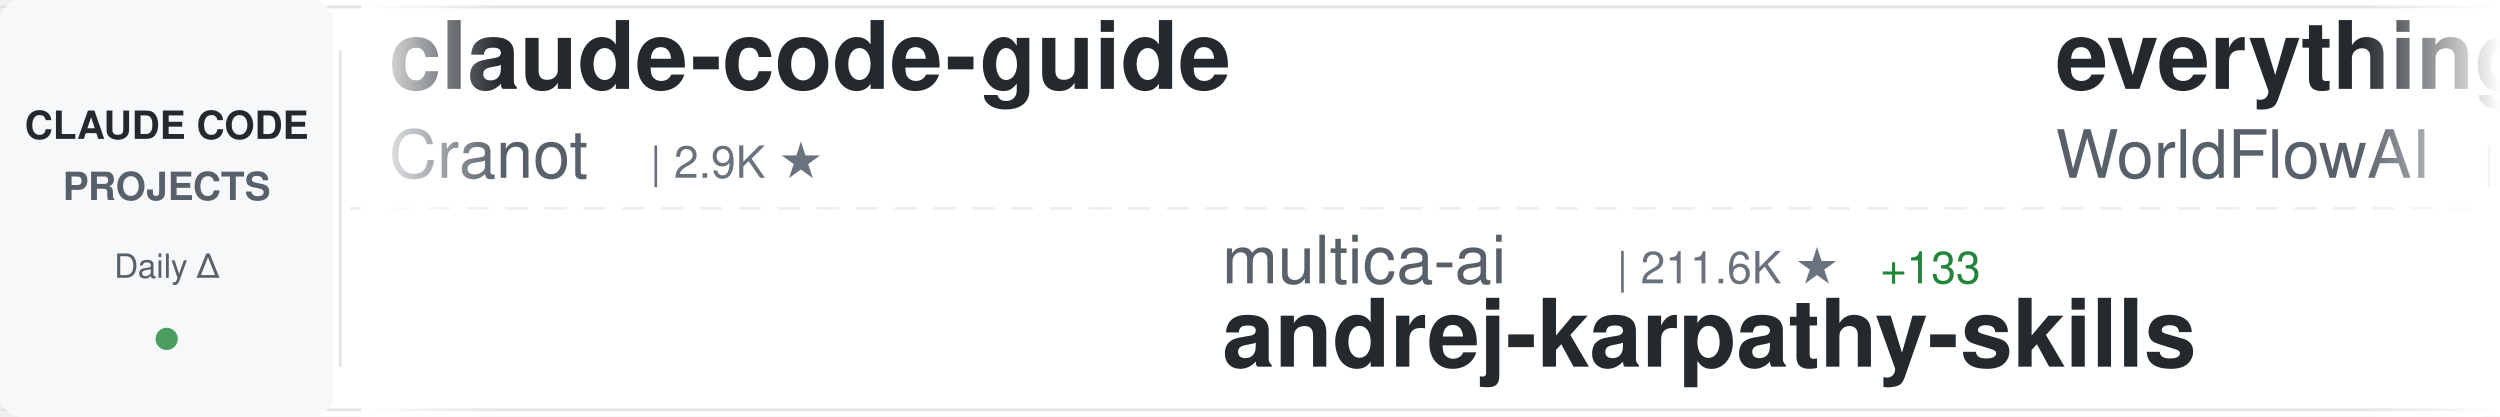
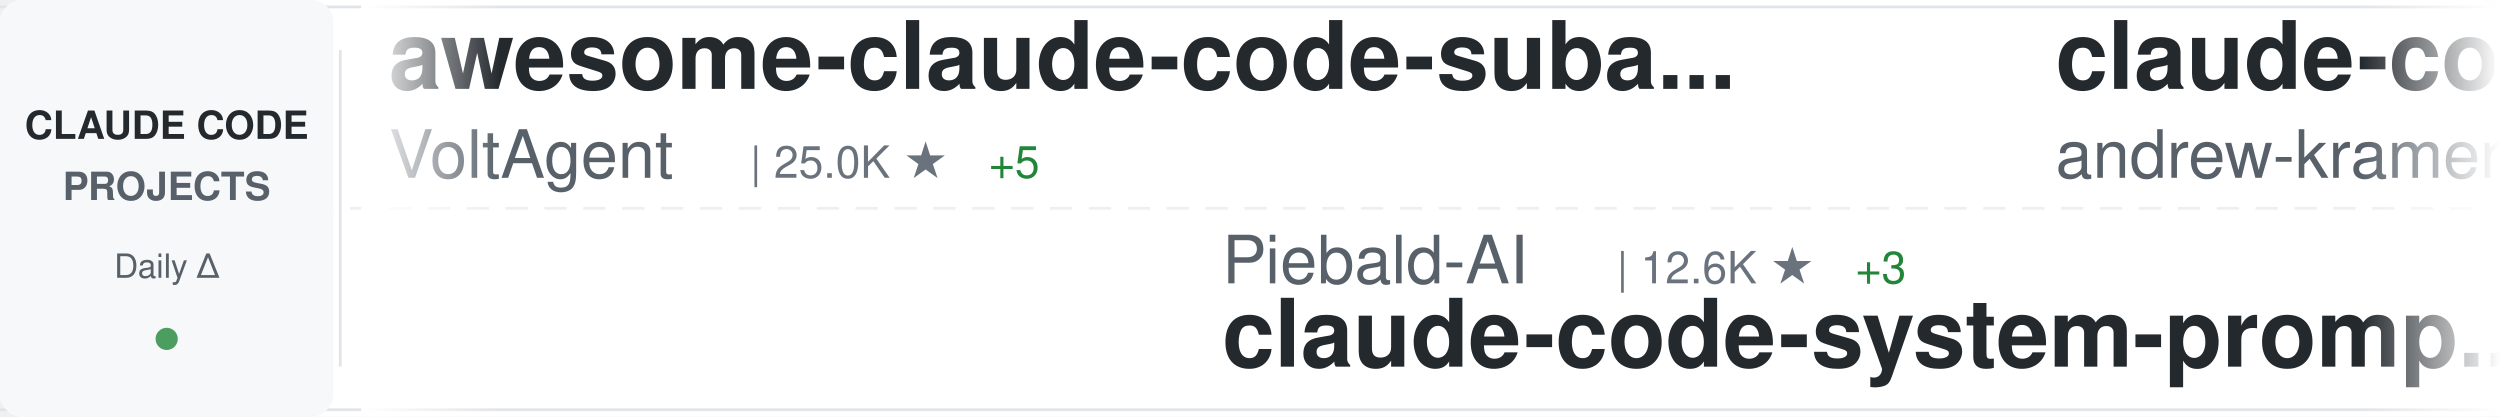
<svg xmlns="http://www.w3.org/2000/svg" width="900" height="150">
  <defs>
    <linearGradient id="awesomeLeftFade" x1="0%" y1="0%" x2="100%" y2="0%">
      <stop offset="0%" style="stop-color:#ffffff;stop-opacity:1" />
      <stop offset="100%" style="stop-color:#ffffff;stop-opacity:0" />
    </linearGradient>
    <linearGradient id="awesomeRightFade" x1="0%" y1="0%" x2="100%" y2="0%">
      <stop offset="0%" style="stop-color:#ffffff;stop-opacity:0" />
      <stop offset="100%" style="stop-color:#ffffff;stop-opacity:1" />
    </linearGradient>
  </defs>
  <rect width="900" height="150" fill="#ffffff" rx="8" />
  <rect x="0" y="2" width="900" height="1" fill="#e1e4e8" />
  <rect x="0" y="147" width="900" height="1" fill="#e1e4e8" />
  <line x1="0" y1="75" x2="900" y2="75" stroke="#e1e4e8" stroke-width="1" stroke-dasharray="8 6" opacity="0.6" />
  <rect x="0" y="0" width="120" height="150" fill="#f6f8fa" rx="8" />
  <text x="60" y="50" font-family="-apple-system, BlinkMacSystemFont, 'Segoe UI', Helvetica, Arial, sans-serif" font-size="14" font-weight="600" fill="#24292e" text-anchor="middle">CLAUDE CODE</text>
  <text x="60" y="72" font-family="-apple-system, BlinkMacSystemFont, 'Segoe UI', Helvetica, Arial, sans-serif" font-size="14" font-weight="600" fill="#586069" text-anchor="middle">PROJECTS</text>
  <text x="60" y="100" font-family="-apple-system, BlinkMacSystemFont, 'Segoe UI', Helvetica, Arial, sans-serif" font-size="12" font-weight="500" fill="#586069" text-anchor="middle">Daily Δ</text>
  <circle cx="60" cy="122" r="4" fill="#22863a" opacity="0.8" />
  <rect x="122" y="18" width="1" height="114" fill="#e1e4e8" />
  <clipPath id="awesomeTickerClip">
    <rect x="130" y="0" width="770" height="150" />
  </clipPath>
  <g clip-path="url(#awesomeTickerClip)">
    <g id="awesomeTickerItems">
      <animateTransform attributeName="transform" attributeType="XML" type="translate" from="0 0" to="-3000 0" dur="54s" repeatCount="indefinite" />
      <g transform="translate(0, 0)">
-         <text x="140" y="32" font-family="-apple-system, BlinkMacSystemFont, 'Segoe UI', Helvetica, Arial, sans-serif" font-size="34" font-weight="600" fill="#24292e">claude-code-guide</text>
-         <text x="140" y="64" font-family="-apple-system, BlinkMacSystemFont, 'Segoe UI', Helvetica, Arial, sans-serif" font-size="24" font-weight="400" fill="#586069">Cranot</text>
-         <text x="234" y="64" font-family="-apple-system, BlinkMacSystemFont, 'Segoe UI', Helvetica, Arial, sans-serif" font-size="16" font-weight="500" fill="#6a737d">| 2.9K ★</text>
+         <text x="140" y="32" font-family="-apple-system, BlinkMacSystemFont, 'Segoe UI', Helvetica, Arial, sans-serif" font-size="34" font-weight="600" fill="#24292e">awesome-claude-code-suba...</text>
+         <text x="140" y="64" font-family="-apple-system, BlinkMacSystemFont, 'Segoe UI', Helvetica, Arial, sans-serif" font-size="24" font-weight="400" fill="#586069">VoltAgent</text>
+         <text x="270" y="64" font-family="-apple-system, BlinkMacSystemFont, 'Segoe UI', Helvetica, Arial, sans-serif" font-size="16" font-weight="500" fill="#6a737d">| 25.0K ★</text>
+         <text x="356" y="64" font-family="-apple-system, BlinkMacSystemFont, 'Segoe UI', Helvetica, Arial, sans-serif" font-size="16" font-weight="500" fill="#22863a"> +5</text>
      </g>
      <g transform="translate(300, 0)">
-         <text x="140" y="102" font-family="-apple-system, BlinkMacSystemFont, 'Segoe UI', Helvetica, Arial, sans-serif" font-size="24" font-weight="400" fill="#586069">multica-ai</text>
-         <text x="282" y="102" font-family="-apple-system, BlinkMacSystemFont, 'Segoe UI', Helvetica, Arial, sans-serif" font-size="16" font-weight="500" fill="#6a737d">| 211.6K ★</text>
-         <text x="377" y="102" font-family="-apple-system, BlinkMacSystemFont, 'Segoe UI', Helvetica, Arial, sans-serif" font-size="16" font-weight="500" fill="#22863a"> +133</text>
-         <text x="140" y="132" font-family="-apple-system, BlinkMacSystemFont, 'Segoe UI', Helvetica, Arial, sans-serif" font-size="34" font-weight="600" fill="#24292e">andrej-karpathy-skills</text>
+         <text x="140" y="102" font-family="-apple-system, BlinkMacSystemFont, 'Segoe UI', Helvetica, Arial, sans-serif" font-size="24" font-weight="400" fill="#586069">Piebald-AI</text>
+         <text x="282" y="102" font-family="-apple-system, BlinkMacSystemFont, 'Segoe UI', Helvetica, Arial, sans-serif" font-size="16" font-weight="500" fill="#6a737d">| 12.6K ★</text>
+         <text x="368" y="102" font-family="-apple-system, BlinkMacSystemFont, 'Segoe UI', Helvetica, Arial, sans-serif" font-size="16" font-weight="500" fill="#22863a"> +3</text>
+         <text x="140" y="132" font-family="-apple-system, BlinkMacSystemFont, 'Segoe UI', Helvetica, Arial, sans-serif" font-size="34" font-weight="600" fill="#24292e">claude-code-system-promp...</text>
      </g>
      <g transform="translate(600, 0)">
-         <text x="140" y="32" font-family="-apple-system, BlinkMacSystemFont, 'Segoe UI', Helvetica, Arial, sans-serif" font-size="34" font-weight="600" fill="#24292e">everything-claude-code</text>
-         <text x="140" y="64" font-family="-apple-system, BlinkMacSystemFont, 'Segoe UI', Helvetica, Arial, sans-serif" font-size="24" font-weight="400" fill="#586069">WorldFlowAI</text>
-         <text x="294" y="64" font-family="-apple-system, BlinkMacSystemFont, 'Segoe UI', Helvetica, Arial, sans-serif" font-size="16" font-weight="500" fill="#6a737d">| 2.7K ★</text>
-         <text x="371" y="64" font-family="-apple-system, BlinkMacSystemFont, 'Segoe UI', Helvetica, Arial, sans-serif" font-size="16" font-weight="500" fill="#22863a"> +7</text>
+         <text x="140" y="32" font-family="-apple-system, BlinkMacSystemFont, 'Segoe UI', Helvetica, Arial, sans-serif" font-size="34" font-weight="600" fill="#24292e">claude-code-source-build</text>
+         <text x="140" y="64" font-family="-apple-system, BlinkMacSystemFont, 'Segoe UI', Helvetica, Arial, sans-serif" font-size="24" font-weight="400" fill="#586069">andrew-kramer-inno</text>
+         <text x="378" y="64" font-family="-apple-system, BlinkMacSystemFont, 'Segoe UI', Helvetica, Arial, sans-serif" font-size="16" font-weight="500" fill="#6a737d">| 596 ★</text>
      </g>
      <g transform="translate(900, 0)">
-         <text x="140" y="102" font-family="-apple-system, BlinkMacSystemFont, 'Segoe UI', Helvetica, Arial, sans-serif" font-size="24" font-weight="400" fill="#586069">zstmfhy</text>
-         <text x="246" y="102" font-family="-apple-system, BlinkMacSystemFont, 'Segoe UI', Helvetica, Arial, sans-serif" font-size="16" font-weight="500" fill="#6a737d">| 189 ★</text>
-         <text x="140" y="132" font-family="-apple-system, BlinkMacSystemFont, 'Segoe UI', Helvetica, Arial, sans-serif" font-size="34" font-weight="600" fill="#24292e">Claude-code</text>
+         <text x="140" y="102" font-family="-apple-system, BlinkMacSystemFont, 'Segoe UI', Helvetica, Arial, sans-serif" font-size="24" font-weight="400" fill="#586069">1rgs</text>
+         <text x="210" y="102" font-family="-apple-system, BlinkMacSystemFont, 'Segoe UI', Helvetica, Arial, sans-serif" font-size="16" font-weight="500" fill="#6a737d">| 3.7K ★</text>
+         <text x="140" y="132" font-family="-apple-system, BlinkMacSystemFont, 'Segoe UI', Helvetica, Arial, sans-serif" font-size="34" font-weight="600" fill="#24292e">claude-code-proxy</text>
      </g>
      <g transform="translate(1200, 0)">
-         <text x="140" y="32" font-family="-apple-system, BlinkMacSystemFont, 'Segoe UI', Helvetica, Arial, sans-serif" font-size="34" font-weight="600" fill="#24292e">Claude-Code-Game-Studios</text>
-         <text x="140" y="64" font-family="-apple-system, BlinkMacSystemFont, 'Segoe UI', Helvetica, Arial, sans-serif" font-size="24" font-weight="400" fill="#586069">Donchitos</text>
-         <text x="270" y="64" font-family="-apple-system, BlinkMacSystemFont, 'Segoe UI', Helvetica, Arial, sans-serif" font-size="16" font-weight="500" fill="#6a737d">| 24.9K ★</text>
-         <text x="356" y="64" font-family="-apple-system, BlinkMacSystemFont, 'Segoe UI', Helvetica, Arial, sans-serif" font-size="16" font-weight="500" fill="#22863a"> +11</text>
+         <text x="140" y="32" font-family="-apple-system, BlinkMacSystemFont, 'Segoe UI', Helvetica, Arial, sans-serif" font-size="34" font-weight="600" fill="#24292e">Claude-code</text>
+         <text x="140" y="64" font-family="-apple-system, BlinkMacSystemFont, 'Segoe UI', Helvetica, Arial, sans-serif" font-size="24" font-weight="400" fill="#586069">fazxes</text>
+         <text x="234" y="64" font-family="-apple-system, BlinkMacSystemFont, 'Segoe UI', Helvetica, Arial, sans-serif" font-size="16" font-weight="500" fill="#6a737d">| 237 ★</text>
      </g>
      <g transform="translate(1500, 0)">
-         <text x="140" y="102" font-family="-apple-system, BlinkMacSystemFont, 'Segoe UI', Helvetica, Arial, sans-serif" font-size="24" font-weight="400" fill="#586069">RichardAtCT</text>
-         <text x="294" y="102" font-family="-apple-system, BlinkMacSystemFont, 'Segoe UI', Helvetica, Arial, sans-serif" font-size="16" font-weight="500" fill="#6a737d">| 2.8K ★</text>
-         <text x="140" y="132" font-family="-apple-system, BlinkMacSystemFont, 'Segoe UI', Helvetica, Arial, sans-serif" font-size="34" font-weight="600" fill="#24292e">claude-code-telegram</text>
+         <text x="140" y="102" font-family="-apple-system, BlinkMacSystemFont, 'Segoe UI', Helvetica, Arial, sans-serif" font-size="24" font-weight="400" fill="#586069">sugyan</text>
+         <text x="234" y="102" font-family="-apple-system, BlinkMacSystemFont, 'Segoe UI', Helvetica, Arial, sans-serif" font-size="16" font-weight="500" fill="#6a737d">| 1.1K ★</text>
+         <text x="140" y="132" font-family="-apple-system, BlinkMacSystemFont, 'Segoe UI', Helvetica, Arial, sans-serif" font-size="34" font-weight="600" fill="#24292e">claude-code-webui</text>
      </g>
      <g transform="translate(1800, 0)">
-         <text x="140" y="32" font-family="-apple-system, BlinkMacSystemFont, 'Segoe UI', Helvetica, Arial, sans-serif" font-size="34" font-weight="600" fill="#24292e">edmunds-claude-code</text>
-         <text x="140" y="64" font-family="-apple-system, BlinkMacSystemFont, 'Segoe UI', Helvetica, Arial, sans-serif" font-size="24" font-weight="400" fill="#586069">edmund-io</text>
-         <text x="270" y="64" font-family="-apple-system, BlinkMacSystemFont, 'Segoe UI', Helvetica, Arial, sans-serif" font-size="16" font-weight="500" fill="#6a737d">| 1.5K ★</text>
+         <text x="140" y="32" font-family="-apple-system, BlinkMacSystemFont, 'Segoe UI', Helvetica, Arial, sans-serif" font-size="34" font-weight="600" fill="#24292e">arcads-claude-code</text>
+         <text x="140" y="64" font-family="-apple-system, BlinkMacSystemFont, 'Segoe UI', Helvetica, Arial, sans-serif" font-size="24" font-weight="400" fill="#586069">krusemediallc</text>
+         <text x="318" y="64" font-family="-apple-system, BlinkMacSystemFont, 'Segoe UI', Helvetica, Arial, sans-serif" font-size="16" font-weight="500" fill="#6a737d">| 1.5K ★</text>
      </g>
      <g transform="translate(2100, 0)">
-         <text x="140" y="102" font-family="-apple-system, BlinkMacSystemFont, 'Segoe UI', Helvetica, Arial, sans-serif" font-size="24" font-weight="400" fill="#586069">OneRedOak</text>
-         <text x="270" y="102" font-family="-apple-system, BlinkMacSystemFont, 'Segoe UI', Helvetica, Arial, sans-serif" font-size="16" font-weight="500" fill="#6a737d">| 3.9K ★</text>
-         <text x="140" y="132" font-family="-apple-system, BlinkMacSystemFont, 'Segoe UI', Helvetica, Arial, sans-serif" font-size="34" font-weight="600" fill="#24292e">claude-code-workflows</text>
+         <text x="140" y="102" font-family="-apple-system, BlinkMacSystemFont, 'Segoe UI', Helvetica, Arial, sans-serif" font-size="24" font-weight="400" fill="#586069">anthropics</text>
+         <text x="282" y="102" font-family="-apple-system, BlinkMacSystemFont, 'Segoe UI', Helvetica, Arial, sans-serif" font-size="16" font-weight="500" fill="#6a737d">| 8.8K ★</text>
+         <text x="359" y="102" font-family="-apple-system, BlinkMacSystemFont, 'Segoe UI', Helvetica, Arial, sans-serif" font-size="16" font-weight="500" fill="#22863a"> +4</text>
+         <text x="140" y="132" font-family="-apple-system, BlinkMacSystemFont, 'Segoe UI', Helvetica, Arial, sans-serif" font-size="34" font-weight="600" fill="#24292e">claude-code-action</text>
      </g>
      <g transform="translate(2400, 0)">
-         <text x="140" y="32" font-family="-apple-system, BlinkMacSystemFont, 'Segoe UI', Helvetica, Arial, sans-serif" font-size="34" font-weight="600" fill="#24292e">claude-code-proxy</text>
-         <text x="140" y="64" font-family="-apple-system, BlinkMacSystemFont, 'Segoe UI', Helvetica, Arial, sans-serif" font-size="24" font-weight="400" fill="#586069">1rgs</text>
-         <text x="210" y="64" font-family="-apple-system, BlinkMacSystemFont, 'Segoe UI', Helvetica, Arial, sans-serif" font-size="16" font-weight="500" fill="#6a737d">| 3.7K ★</text>
+         <text x="140" y="32" font-family="-apple-system, BlinkMacSystemFont, 'Segoe UI', Helvetica, Arial, sans-serif" font-size="34" font-weight="600" fill="#24292e">claude-code-infrastructu...</text>
+         <text x="140" y="64" font-family="-apple-system, BlinkMacSystemFont, 'Segoe UI', Helvetica, Arial, sans-serif" font-size="24" font-weight="400" fill="#586069">diet103</text>
+         <text x="246" y="64" font-family="-apple-system, BlinkMacSystemFont, 'Segoe UI', Helvetica, Arial, sans-serif" font-size="16" font-weight="500" fill="#6a737d">| 10.0K ★</text>
+         <text x="332" y="64" font-family="-apple-system, BlinkMacSystemFont, 'Segoe UI', Helvetica, Arial, sans-serif" font-size="16" font-weight="500" fill="#cb2431"> -2</text>
      </g>
      <g transform="translate(2700, 0)">
-         <text x="140" y="102" font-family="-apple-system, BlinkMacSystemFont, 'Segoe UI', Helvetica, Arial, sans-serif" font-size="24" font-weight="400" fill="#586069">disler</text>
-         <text x="234" y="102" font-family="-apple-system, BlinkMacSystemFont, 'Segoe UI', Helvetica, Arial, sans-serif" font-size="16" font-weight="500" fill="#6a737d">| 3.9K ★</text>
-         <text x="140" y="132" font-family="-apple-system, BlinkMacSystemFont, 'Segoe UI', Helvetica, Arial, sans-serif" font-size="34" font-weight="600" fill="#24292e">claude-code-hooks-master...</text>
+         <text x="140" y="102" font-family="-apple-system, BlinkMacSystemFont, 'Segoe UI', Helvetica, Arial, sans-serif" font-size="24" font-weight="400" fill="#586069">lorryjovens-hub</text>
+         <text x="342" y="102" font-family="-apple-system, BlinkMacSystemFont, 'Segoe UI', Helvetica, Arial, sans-serif" font-size="16" font-weight="500" fill="#6a737d">| 1.7K ★</text>
+         <text x="140" y="132" font-family="-apple-system, BlinkMacSystemFont, 'Segoe UI', Helvetica, Arial, sans-serif" font-size="34" font-weight="600" fill="#24292e">claude-code-rust</text>
      </g>
      <g transform="translate(3000, 0)">
-         <text x="140" y="32" font-family="-apple-system, BlinkMacSystemFont, 'Segoe UI', Helvetica, Arial, sans-serif" font-size="34" font-weight="600" fill="#24292e">claude-code-guide</text>
-         <text x="140" y="64" font-family="-apple-system, BlinkMacSystemFont, 'Segoe UI', Helvetica, Arial, sans-serif" font-size="24" font-weight="400" fill="#586069">Cranot</text>
-         <text x="234" y="64" font-family="-apple-system, BlinkMacSystemFont, 'Segoe UI', Helvetica, Arial, sans-serif" font-size="16" font-weight="500" fill="#6a737d">| 2.9K ★</text>
+         <text x="140" y="32" font-family="-apple-system, BlinkMacSystemFont, 'Segoe UI', Helvetica, Arial, sans-serif" font-size="34" font-weight="600" fill="#24292e">awesome-claude-code-suba...</text>
+         <text x="140" y="64" font-family="-apple-system, BlinkMacSystemFont, 'Segoe UI', Helvetica, Arial, sans-serif" font-size="24" font-weight="400" fill="#586069">VoltAgent</text>
+         <text x="270" y="64" font-family="-apple-system, BlinkMacSystemFont, 'Segoe UI', Helvetica, Arial, sans-serif" font-size="16" font-weight="500" fill="#6a737d">| 25.0K ★</text>
+         <text x="356" y="64" font-family="-apple-system, BlinkMacSystemFont, 'Segoe UI', Helvetica, Arial, sans-serif" font-size="16" font-weight="500" fill="#22863a"> +5</text>
      </g>
      <g transform="translate(3300, 0)">
-         <text x="140" y="102" font-family="-apple-system, BlinkMacSystemFont, 'Segoe UI', Helvetica, Arial, sans-serif" font-size="24" font-weight="400" fill="#586069">multica-ai</text>
-         <text x="282" y="102" font-family="-apple-system, BlinkMacSystemFont, 'Segoe UI', Helvetica, Arial, sans-serif" font-size="16" font-weight="500" fill="#6a737d">| 211.6K ★</text>
-         <text x="377" y="102" font-family="-apple-system, BlinkMacSystemFont, 'Segoe UI', Helvetica, Arial, sans-serif" font-size="16" font-weight="500" fill="#22863a"> +133</text>
-         <text x="140" y="132" font-family="-apple-system, BlinkMacSystemFont, 'Segoe UI', Helvetica, Arial, sans-serif" font-size="34" font-weight="600" fill="#24292e">andrej-karpathy-skills</text>
+         <text x="140" y="102" font-family="-apple-system, BlinkMacSystemFont, 'Segoe UI', Helvetica, Arial, sans-serif" font-size="24" font-weight="400" fill="#586069">Piebald-AI</text>
+         <text x="282" y="102" font-family="-apple-system, BlinkMacSystemFont, 'Segoe UI', Helvetica, Arial, sans-serif" font-size="16" font-weight="500" fill="#6a737d">| 12.6K ★</text>
+         <text x="368" y="102" font-family="-apple-system, BlinkMacSystemFont, 'Segoe UI', Helvetica, Arial, sans-serif" font-size="16" font-weight="500" fill="#22863a"> +3</text>
+         <text x="140" y="132" font-family="-apple-system, BlinkMacSystemFont, 'Segoe UI', Helvetica, Arial, sans-serif" font-size="34" font-weight="600" fill="#24292e">claude-code-system-promp...</text>
      </g>
      <g transform="translate(3600, 0)">
-         <text x="140" y="32" font-family="-apple-system, BlinkMacSystemFont, 'Segoe UI', Helvetica, Arial, sans-serif" font-size="34" font-weight="600" fill="#24292e">everything-claude-code</text>
-         <text x="140" y="64" font-family="-apple-system, BlinkMacSystemFont, 'Segoe UI', Helvetica, Arial, sans-serif" font-size="24" font-weight="400" fill="#586069">WorldFlowAI</text>
-         <text x="294" y="64" font-family="-apple-system, BlinkMacSystemFont, 'Segoe UI', Helvetica, Arial, sans-serif" font-size="16" font-weight="500" fill="#6a737d">| 2.7K ★</text>
-         <text x="371" y="64" font-family="-apple-system, BlinkMacSystemFont, 'Segoe UI', Helvetica, Arial, sans-serif" font-size="16" font-weight="500" fill="#22863a"> +7</text>
+         <text x="140" y="32" font-family="-apple-system, BlinkMacSystemFont, 'Segoe UI', Helvetica, Arial, sans-serif" font-size="34" font-weight="600" fill="#24292e">claude-code-source-build</text>
+         <text x="140" y="64" font-family="-apple-system, BlinkMacSystemFont, 'Segoe UI', Helvetica, Arial, sans-serif" font-size="24" font-weight="400" fill="#586069">andrew-kramer-inno</text>
+         <text x="378" y="64" font-family="-apple-system, BlinkMacSystemFont, 'Segoe UI', Helvetica, Arial, sans-serif" font-size="16" font-weight="500" fill="#6a737d">| 596 ★</text>
      </g>
      <g transform="translate(3900, 0)">
-         <text x="140" y="102" font-family="-apple-system, BlinkMacSystemFont, 'Segoe UI', Helvetica, Arial, sans-serif" font-size="24" font-weight="400" fill="#586069">zstmfhy</text>
-         <text x="246" y="102" font-family="-apple-system, BlinkMacSystemFont, 'Segoe UI', Helvetica, Arial, sans-serif" font-size="16" font-weight="500" fill="#6a737d">| 189 ★</text>
-         <text x="140" y="132" font-family="-apple-system, BlinkMacSystemFont, 'Segoe UI', Helvetica, Arial, sans-serif" font-size="34" font-weight="600" fill="#24292e">Claude-code</text>
+         <text x="140" y="102" font-family="-apple-system, BlinkMacSystemFont, 'Segoe UI', Helvetica, Arial, sans-serif" font-size="24" font-weight="400" fill="#586069">1rgs</text>
+         <text x="210" y="102" font-family="-apple-system, BlinkMacSystemFont, 'Segoe UI', Helvetica, Arial, sans-serif" font-size="16" font-weight="500" fill="#6a737d">| 3.7K ★</text>
+         <text x="140" y="132" font-family="-apple-system, BlinkMacSystemFont, 'Segoe UI', Helvetica, Arial, sans-serif" font-size="34" font-weight="600" fill="#24292e">claude-code-proxy</text>
      </g>
    </g>
  </g>
  <rect x="130" y="0" width="50" height="150" fill="url(#awesomeLeftFade)" />
  <rect x="850" y="0" width="50" height="150" fill="url(#awesomeRightFade)" />
</svg>
